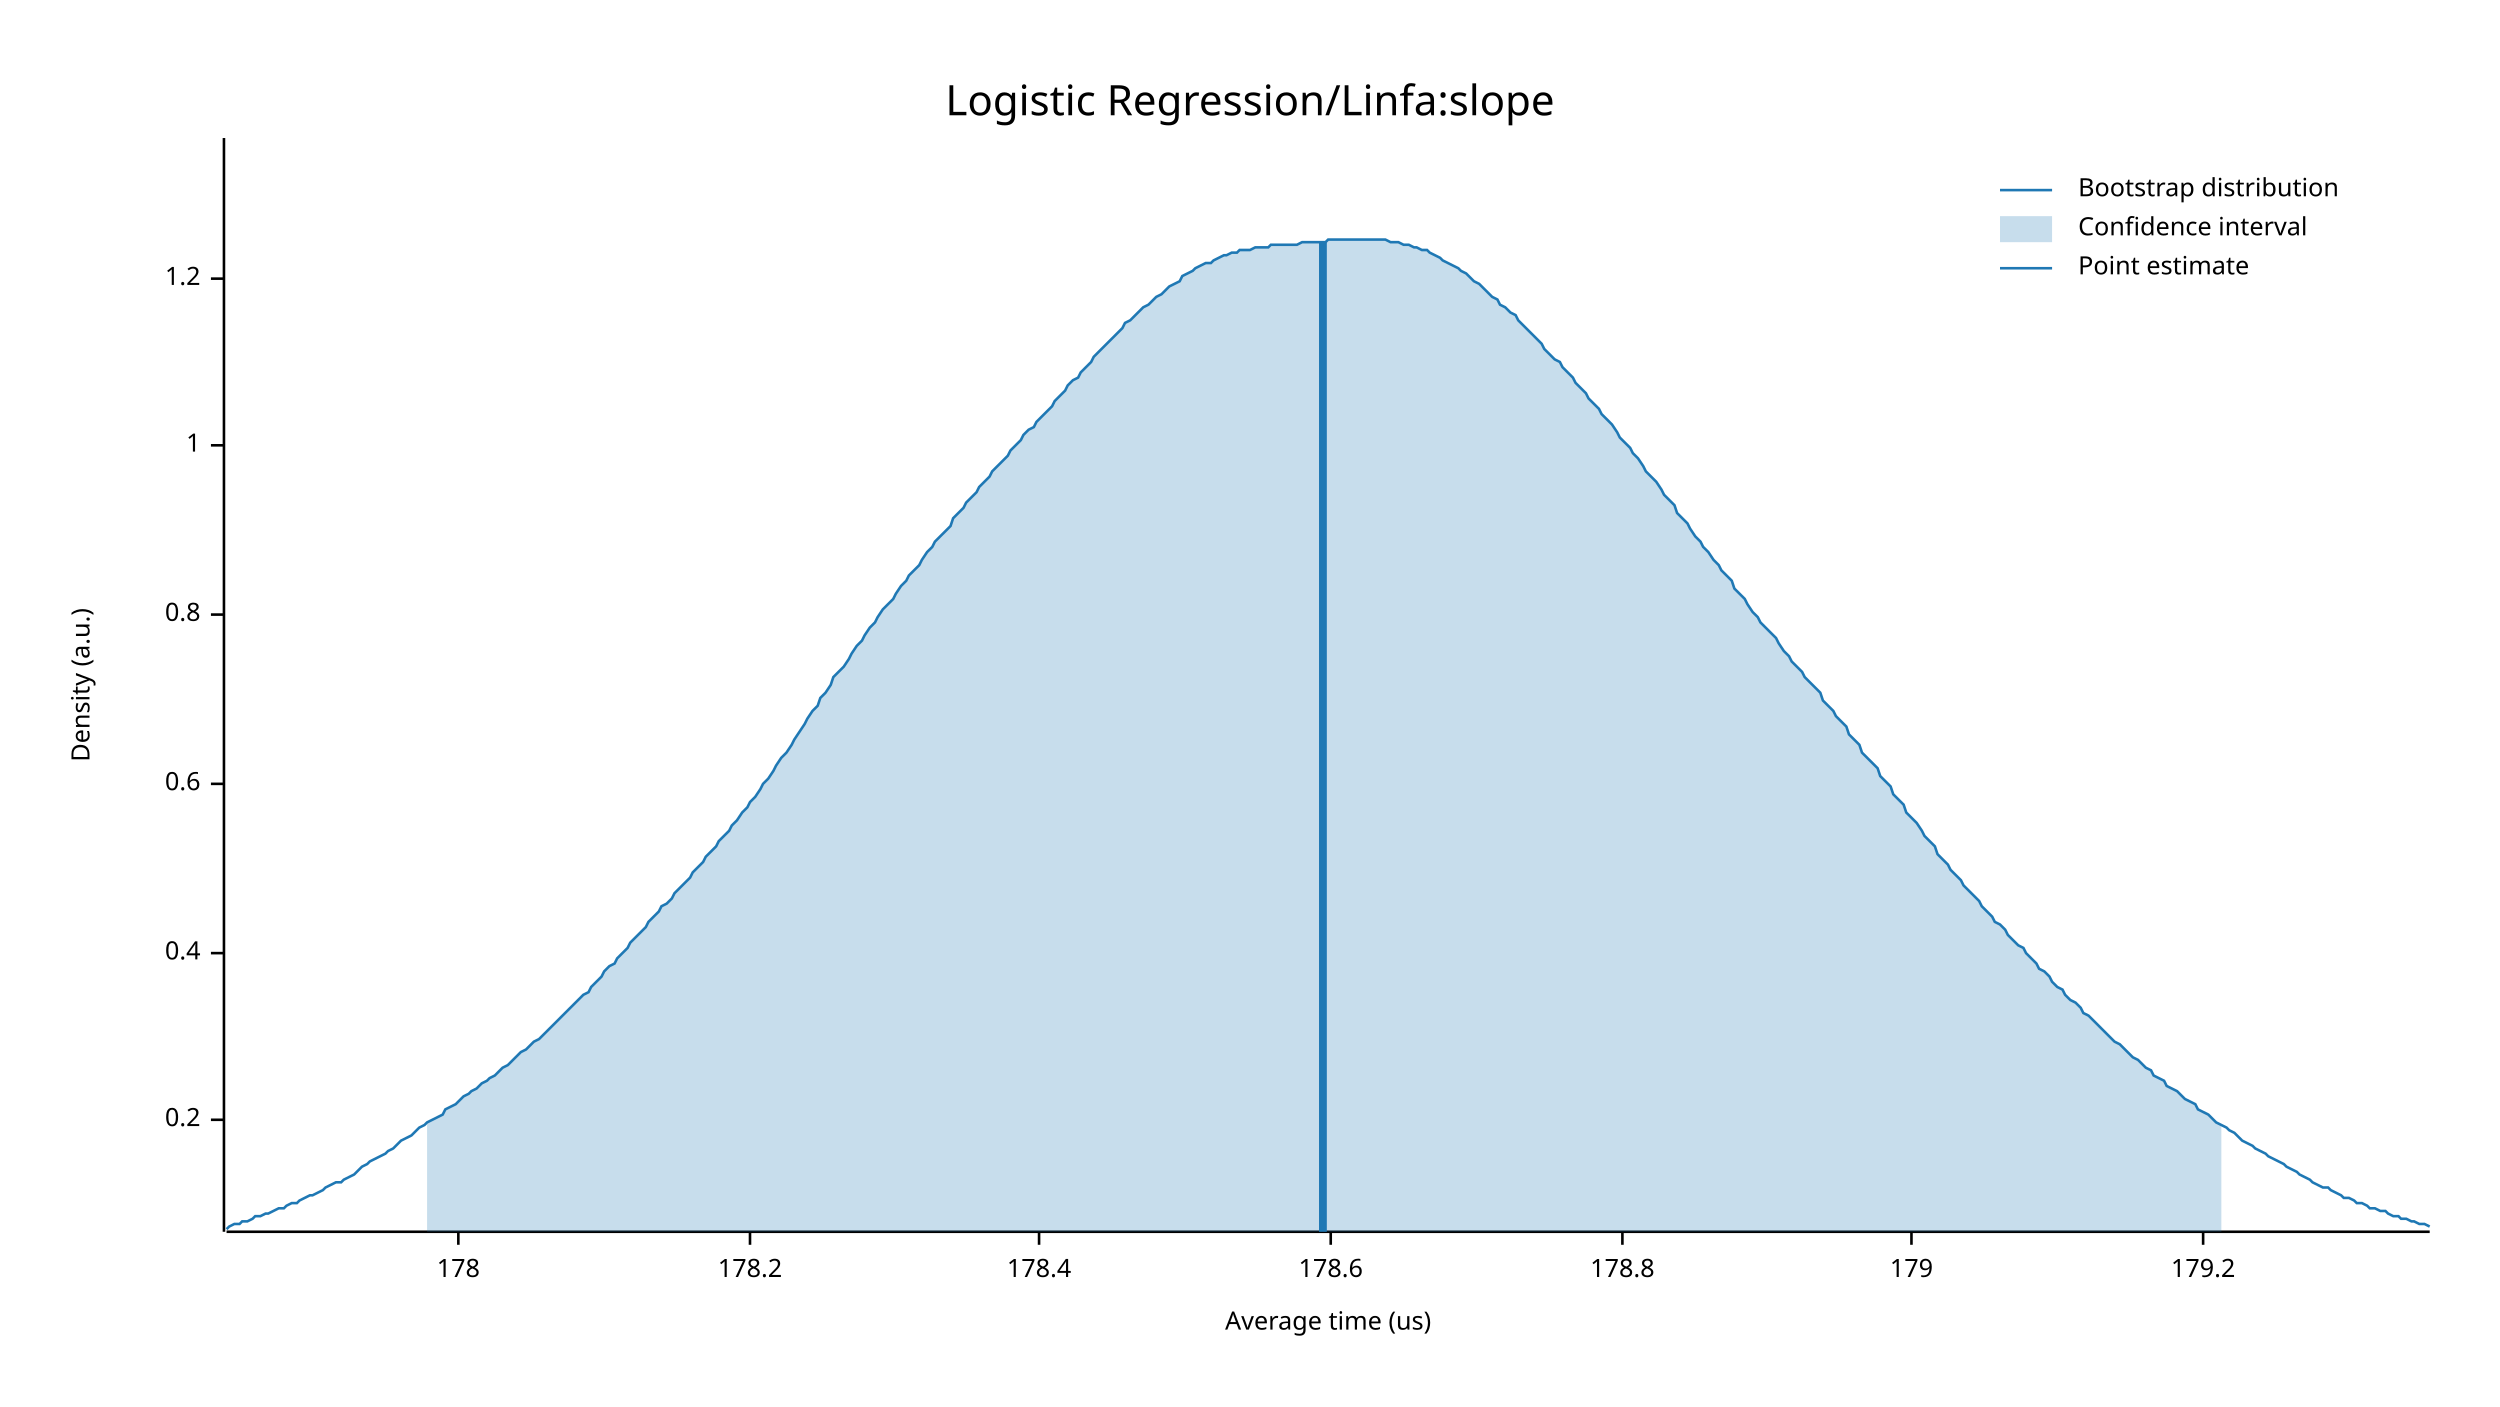
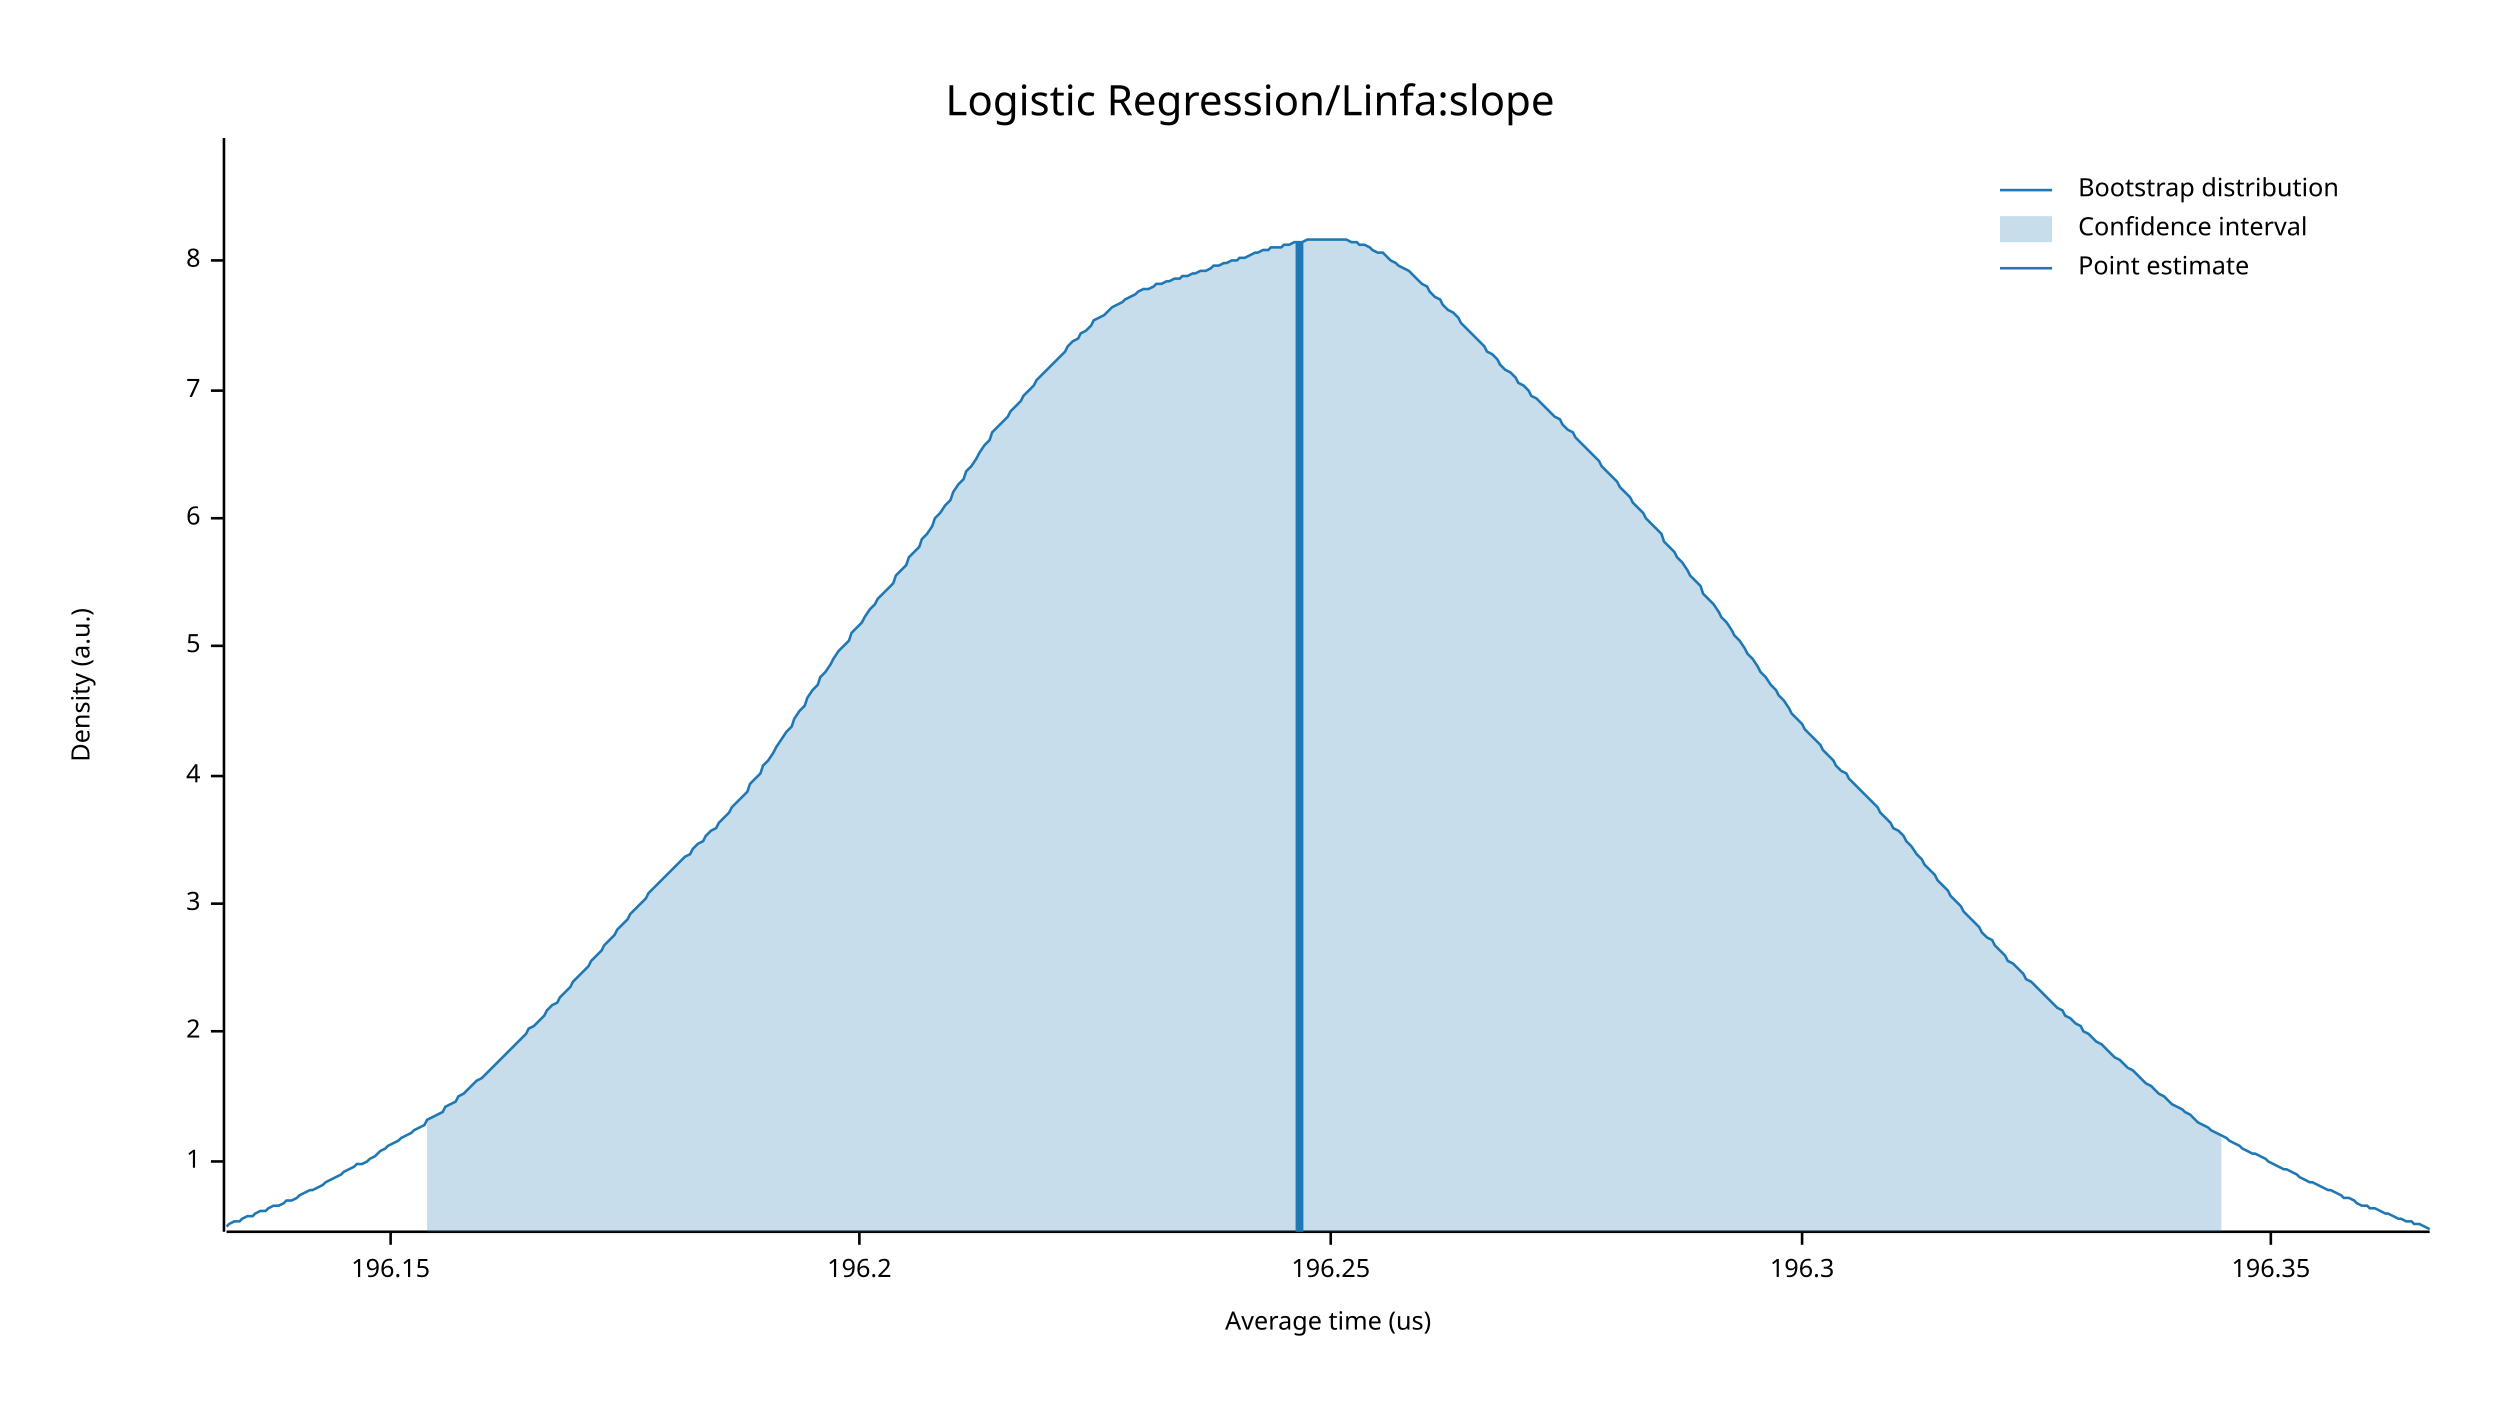
<svg xmlns="http://www.w3.org/2000/svg" width="960" height="540" viewBox="0 0 960 540">
  <text x="480" y="32" dy="0.76em" text-anchor="middle" font-family="sans-serif" font-size="16.129" opacity="1" fill="#000000">
Logistic Regression/Linfa:slope
</text>
  <text x="27" y="263" dy="0.76em" text-anchor="middle" font-family="sans-serif" font-size="9.677" opacity="1" fill="#000000" transform="rotate(270, 27, 263)">
Density (a.u.)
</text>
  <text x="510" y="513" dy="-0.5ex" text-anchor="middle" font-family="sans-serif" font-size="9.677" opacity="1" fill="#000000">
Average time (us)
</text>
  <polyline fill="none" opacity="1" stroke="#000000" stroke-width="1" points="86,53 86,473 " />
-   <text x="77" y="430" dy="0.5ex" text-anchor="end" font-family="sans-serif" font-size="9.677" opacity="1" fill="#000000">
- 0.2
- </text>
-   <polyline fill="none" opacity="1" stroke="#000000" stroke-width="1" points="81,430 86,430 " />
-   <text x="77" y="366" dy="0.5ex" text-anchor="end" font-family="sans-serif" font-size="9.677" opacity="1" fill="#000000">
- 0.4
- </text>
-   <polyline fill="none" opacity="1" stroke="#000000" stroke-width="1" points="81,366 86,366 " />
-   <text x="77" y="301" dy="0.5ex" text-anchor="end" font-family="sans-serif" font-size="9.677" opacity="1" fill="#000000">
- 0.6
- </text>
-   <polyline fill="none" opacity="1" stroke="#000000" stroke-width="1" points="81,301 86,301 " />
-   <text x="77" y="236" dy="0.5ex" text-anchor="end" font-family="sans-serif" font-size="9.677" opacity="1" fill="#000000">
- 0.8
- </text>
-   <polyline fill="none" opacity="1" stroke="#000000" stroke-width="1" points="81,236 86,236 " />
-   <text x="77" y="171" dy="0.5ex" text-anchor="end" font-family="sans-serif" font-size="9.677" opacity="1" fill="#000000">
+   <text x="77" y="446" dy="0.5ex" text-anchor="end" font-family="sans-serif" font-size="9.677" opacity="1" fill="#000000">
1
</text>
-   <polyline fill="none" opacity="1" stroke="#000000" stroke-width="1" points="81,171 86,171 " />
-   <text x="77" y="107" dy="0.5ex" text-anchor="end" font-family="sans-serif" font-size="9.677" opacity="1" fill="#000000">
- 1.2
+   <polyline fill="none" opacity="1" stroke="#000000" stroke-width="1" points="81,446 86,446 " />
+   <text x="77" y="396" dy="0.5ex" text-anchor="end" font-family="sans-serif" font-size="9.677" opacity="1" fill="#000000">
+ 2
</text>
-   <polyline fill="none" opacity="1" stroke="#000000" stroke-width="1" points="81,107 86,107 " />
+   <polyline fill="none" opacity="1" stroke="#000000" stroke-width="1" points="81,396 86,396 " />
+   <text x="77" y="347" dy="0.5ex" text-anchor="end" font-family="sans-serif" font-size="9.677" opacity="1" fill="#000000">
+ 3
+ </text>
+   <polyline fill="none" opacity="1" stroke="#000000" stroke-width="1" points="81,347 86,347 " />
+   <text x="77" y="298" dy="0.5ex" text-anchor="end" font-family="sans-serif" font-size="9.677" opacity="1" fill="#000000">
+ 4
+ </text>
+   <polyline fill="none" opacity="1" stroke="#000000" stroke-width="1" points="81,298 86,298 " />
+   <text x="77" y="248" dy="0.5ex" text-anchor="end" font-family="sans-serif" font-size="9.677" opacity="1" fill="#000000">
+ 5
+ </text>
+   <polyline fill="none" opacity="1" stroke="#000000" stroke-width="1" points="81,248 86,248 " />
+   <text x="77" y="199" dy="0.5ex" text-anchor="end" font-family="sans-serif" font-size="9.677" opacity="1" fill="#000000">
+ 6
+ </text>
+   <polyline fill="none" opacity="1" stroke="#000000" stroke-width="1" points="81,199 86,199 " />
+   <text x="77" y="150" dy="0.5ex" text-anchor="end" font-family="sans-serif" font-size="9.677" opacity="1" fill="#000000">
+ 7
+ </text>
+   <polyline fill="none" opacity="1" stroke="#000000" stroke-width="1" points="81,150 86,150 " />
+   <text x="77" y="100" dy="0.5ex" text-anchor="end" font-family="sans-serif" font-size="9.677" opacity="1" fill="#000000">
+ 8
+ </text>
+   <polyline fill="none" opacity="1" stroke="#000000" stroke-width="1" points="81,100 86,100 " />
  <polyline fill="none" opacity="1" stroke="#000000" stroke-width="1" points="87,473 933,473 " />
-   <text x="176" y="483" dy="0.76em" text-anchor="middle" font-family="sans-serif" font-size="9.677" opacity="1" fill="#000000">
- 178
+   <text x="150" y="483" dy="0.76em" text-anchor="middle" font-family="sans-serif" font-size="9.677" opacity="1" fill="#000000">
+ 196.15
</text>
-   <polyline fill="none" opacity="1" stroke="#000000" stroke-width="1" points="176,473 176,478 " />
-   <text x="288" y="483" dy="0.76em" text-anchor="middle" font-family="sans-serif" font-size="9.677" opacity="1" fill="#000000">
- 178.2
+   <polyline fill="none" opacity="1" stroke="#000000" stroke-width="1" points="150,473 150,478 " />
+   <text x="330" y="483" dy="0.76em" text-anchor="middle" font-family="sans-serif" font-size="9.677" opacity="1" fill="#000000">
+ 196.2
</text>
-   <polyline fill="none" opacity="1" stroke="#000000" stroke-width="1" points="288,473 288,478 " />
-   <text x="399" y="483" dy="0.76em" text-anchor="middle" font-family="sans-serif" font-size="9.677" opacity="1" fill="#000000">
- 178.4
- </text>
-   <polyline fill="none" opacity="1" stroke="#000000" stroke-width="1" points="399,473 399,478 " />
+   <polyline fill="none" opacity="1" stroke="#000000" stroke-width="1" points="330,473 330,478 " />
  <text x="511" y="483" dy="0.76em" text-anchor="middle" font-family="sans-serif" font-size="9.677" opacity="1" fill="#000000">
- 178.6
+ 196.25
</text>
  <polyline fill="none" opacity="1" stroke="#000000" stroke-width="1" points="511,473 511,478 " />
-   <text x="623" y="483" dy="0.76em" text-anchor="middle" font-family="sans-serif" font-size="9.677" opacity="1" fill="#000000">
- 178.8
+   <text x="692" y="483" dy="0.76em" text-anchor="middle" font-family="sans-serif" font-size="9.677" opacity="1" fill="#000000">
+ 196.3
</text>
-   <polyline fill="none" opacity="1" stroke="#000000" stroke-width="1" points="623,473 623,478 " />
-   <text x="734" y="483" dy="0.76em" text-anchor="middle" font-family="sans-serif" font-size="9.677" opacity="1" fill="#000000">
- 179
+   <polyline fill="none" opacity="1" stroke="#000000" stroke-width="1" points="692,473 692,478 " />
+   <text x="872" y="483" dy="0.76em" text-anchor="middle" font-family="sans-serif" font-size="9.677" opacity="1" fill="#000000">
+ 196.35
</text>
-   <polyline fill="none" opacity="1" stroke="#000000" stroke-width="1" points="734,473 734,478 " />
-   <text x="846" y="483" dy="0.76em" text-anchor="middle" font-family="sans-serif" font-size="9.677" opacity="1" fill="#000000">
- 179.2
- </text>
-   <polyline fill="none" opacity="1" stroke="#000000" stroke-width="1" points="846,473 846,478 " />
-   <polyline fill="none" opacity="1" stroke="#1F78B4" stroke-width="1" points="87,472 88,471 90,470 92,470 93,469 95,469 97,468 98,467 100,467 102,466 103,466 105,465 107,464 109,464 110,463 112,462 114,462 115,461 117,460 119,459 120,459 122,458 124,457 125,456 127,455 129,454 131,454 132,453 134,452 136,451 137,450 139,448 141,447 142,446 144,445 146,444 148,443 149,442 151,441 153,439 154,438 156,437 158,436 159,435 161,433 163,432 164,431 166,430 168,429 170,428 171,426 173,425 175,424 176,423 178,421 180,420 181,419 183,418 185,416 187,415 188,414 190,413 192,411 193,410 195,409 197,407 198,406 200,404 202,403 203,402 205,400 207,399 209,397 210,396 212,394 214,392 215,391 217,389 219,387 220,386 222,384 224,382 226,381 227,379 229,377 231,375 232,373 234,371 236,370 237,368 239,366 241,364 242,362 244,360 246,358 248,356 249,354 251,352 253,350 254,348 256,347 258,345 259,343 261,341 263,339 265,337 266,335 268,333 270,331 271,329 273,327 275,325 276,323 278,321 280,319 281,317 283,315 285,312 287,310 288,308 290,306 292,303 293,301 295,299 297,296 298,294 300,291 302,289 304,286 305,284 307,281 309,278 310,276 312,273 314,271 315,268 317,266 319,263 320,260 322,258 324,256 326,253 327,251 329,248 331,246 332,244 334,241 336,239 337,237 339,234 341,232 343,230 344,228 346,225 348,223 349,221 351,219 353,217 354,215 356,212 358,210 359,208 361,206 363,204 365,202 366,199 368,197 370,195 371,193 373,191 375,189 376,187 378,185 380,183 381,181 383,179 385,177 387,175 388,173 390,171 392,169 393,167 395,165 397,164 398,162 400,160 402,158 404,156 405,154 407,152 409,150 410,148 412,146 414,145 415,143 417,141 419,139 420,137 422,135 424,133 426,131 427,130 429,128 431,126 432,124 434,123 436,121 437,120 439,118 441,117 443,115 444,114 446,113 448,111 449,110 451,109 453,108 454,106 456,105 458,104 459,103 461,102 463,101 465,101 466,100 468,99 470,98 471,98 473,97 475,97 476,96 478,96 480,96 482,95 483,95 485,95 487,95 488,94 490,94 492,94 493,94 495,94 497,94 498,94 500,93 502,93 504,93 505,93 507,93 509,93 510,92 512,92 514,92 515,92 517,92 519,92 521,92 522,92 524,92 526,92 527,92 529,92 531,92 532,92 534,93 536,93 537,93 539,94 541,94 543,95 544,95 546,96 548,96 549,97 551,98 553,99 554,100 556,101 558,102 560,103 561,104 563,105 565,107 566,108 568,109 570,111 571,112 573,114 575,115 576,117 578,118 580,120 582,121 583,123 585,125 587,127 588,128 590,130 592,132 593,134 595,136 597,138 599,139 600,141 602,143 604,145 605,147 607,149 609,151 610,153 612,155 614,157 615,159 617,161 619,163 621,166 622,168 624,170 626,172 627,174 629,176 631,179 632,181 634,183 636,185 638,188 639,190 641,192 643,194 644,197 646,199 648,201 649,203 651,206 653,208 654,210 656,212 658,215 660,217 661,219 663,221 665,223 666,226 668,228 670,230 671,232 673,235 675,237 676,239 678,241 680,243 682,245 683,247 685,250 687,252 688,254 690,256 692,258 693,260 695,262 697,264 699,266 700,269 702,271 704,273 705,275 707,277 709,279 710,282 712,284 714,286 715,289 717,291 719,293 721,295 722,298 724,300 726,302 727,305 729,307 731,309 732,312 734,314 736,316 738,319 739,321 741,323 743,325 744,328 746,330 748,332 749,334 751,336 753,338 754,340 756,342 758,344 760,346 761,348 763,350 765,352 766,354 768,355 770,357 771,359 773,361 775,363 777,364 778,366 780,368 782,370 783,372 785,373 787,375 788,377 790,379 792,380 793,382 795,384 797,385 799,387 800,389 802,390 804,392 805,393 807,395 809,397 810,398 812,400 814,401 816,403 817,404 819,406 821,407 822,408 824,410 826,411 827,413 829,414 831,415 832,417 834,418 836,419 838,421 839,422 841,423 843,424 844,426 846,427 848,428 849,429 851,431 853,432 855,433 856,434 858,435 860,437 861,438 863,439 865,440 866,441 868,442 870,443 871,444 873,445 875,446 877,447 878,448 880,449 882,450 883,451 885,452 887,453 888,454 890,455 892,456 894,456 895,457 897,458 899,459 900,460 902,460 904,461 905,462 907,462 909,463 910,464 912,464 914,465 916,465 917,466 919,467 921,467 922,468 924,468 926,469 927,469 929,470 931,470 933,471 " />
-   <polygon opacity="0.25" fill="#1F78B4" points="164,431 166,430 168,429 170,428 171,426 173,425 175,424 176,423 178,421 180,420 181,419 183,418 185,416 187,415 188,414 190,413 192,411 193,410 195,409 197,407 198,406 200,404 202,403 203,402 205,400 207,399 209,397 210,396 212,394 214,392 215,391 217,389 219,387 220,386 222,384 224,382 226,381 227,379 229,377 231,375 232,373 234,371 236,370 237,368 239,366 241,364 242,362 244,360 246,358 248,356 249,354 251,352 253,350 254,348 256,347 258,345 259,343 261,341 263,339 265,337 266,335 268,333 270,331 271,329 273,327 275,325 276,323 278,321 280,319 281,317 283,315 285,312 287,310 288,308 290,306 292,303 293,301 295,299 297,296 298,294 300,291 302,289 304,286 305,284 307,281 309,278 310,276 312,273 314,271 315,268 317,266 319,263 320,260 322,258 324,256 326,253 327,251 329,248 331,246 332,244 334,241 336,239 337,237 339,234 341,232 343,230 344,228 346,225 348,223 349,221 351,219 353,217 354,215 356,212 358,210 359,208 361,206 363,204 365,202 366,199 368,197 370,195 371,193 373,191 375,189 376,187 378,185 380,183 381,181 383,179 385,177 387,175 388,173 390,171 392,169 393,167 395,165 397,164 398,162 400,160 402,158 404,156 405,154 407,152 409,150 410,148 412,146 414,145 415,143 417,141 419,139 420,137 422,135 424,133 426,131 427,130 429,128 431,126 432,124 434,123 436,121 437,120 439,118 441,117 443,115 444,114 446,113 448,111 449,110 451,109 453,108 454,106 456,105 458,104 459,103 461,102 463,101 465,101 466,100 468,99 470,98 471,98 473,97 475,97 476,96 478,96 480,96 482,95 483,95 485,95 487,95 488,94 490,94 492,94 493,94 495,94 497,94 498,94 500,93 502,93 504,93 505,93 507,93 509,93 510,92 512,92 514,92 515,92 517,92 519,92 521,92 522,92 524,92 526,92 527,92 529,92 531,92 532,92 534,93 536,93 537,93 539,94 541,94 543,95 544,95 546,96 548,96 549,97 551,98 553,99 554,100 556,101 558,102 560,103 561,104 563,105 565,107 566,108 568,109 570,111 571,112 573,114 575,115 576,117 578,118 580,120 582,121 583,123 585,125 587,127 588,128 590,130 592,132 593,134 595,136 597,138 599,139 600,141 602,143 604,145 605,147 607,149 609,151 610,153 612,155 614,157 615,159 617,161 619,163 621,166 622,168 624,170 626,172 627,174 629,176 631,179 632,181 634,183 636,185 638,188 639,190 641,192 643,194 644,197 646,199 648,201 649,203 651,206 653,208 654,210 656,212 658,215 660,217 661,219 663,221 665,223 666,226 668,228 670,230 671,232 673,235 675,237 676,239 678,241 680,243 682,245 683,247 685,250 687,252 688,254 690,256 692,258 693,260 695,262 697,264 699,266 700,269 702,271 704,273 705,275 707,277 709,279 710,282 712,284 714,286 715,289 717,291 719,293 721,295 722,298 724,300 726,302 727,305 729,307 731,309 732,312 734,314 736,316 738,319 739,321 741,323 743,325 744,328 746,330 748,332 749,334 751,336 753,338 754,340 756,342 758,344 760,346 761,348 763,350 765,352 766,354 768,355 770,357 771,359 773,361 775,363 777,364 778,366 780,368 782,370 783,372 785,373 787,375 788,377 790,379 792,380 793,382 795,384 797,385 799,387 800,389 802,390 804,392 805,393 807,395 809,397 810,398 812,400 814,401 816,403 817,404 819,406 821,407 822,408 824,410 826,411 827,413 829,414 831,415 832,417 834,418 836,419 838,421 839,422 841,423 843,424 844,426 846,427 848,428 849,429 851,431 853,432 853,473 164,473 " />
-   <polyline fill="none" opacity="1" stroke="#1F78B4" stroke-width="3" points="508,473 508,93 " />
+   <polyline fill="none" opacity="1" stroke="#000000" stroke-width="1" points="872,473 872,478 " />
+   <polyline fill="none" opacity="1" stroke="#1F78B4" stroke-width="1" points="87,471 88,470 90,469 92,469 93,468 95,467 97,467 98,466 100,465 102,465 103,464 105,463 107,463 109,462 110,461 112,461 114,460 115,459 117,458 119,457 120,457 122,456 124,455 125,454 127,453 129,452 131,451 132,450 134,449 136,448 137,447 139,447 141,446 142,445 144,444 146,442 148,441 149,440 151,439 153,438 154,437 156,436 158,435 159,434 161,433 163,432 164,430 166,429 168,428 170,427 171,425 173,424 175,423 176,421 178,420 180,418 181,417 183,415 185,414 187,412 188,411 190,409 192,407 193,406 195,404 197,402 198,401 200,399 202,397 203,395 205,394 207,392 209,390 210,388 212,386 214,385 215,383 217,381 219,379 220,377 222,375 224,373 226,371 227,369 229,367 231,365 232,363 234,361 236,359 237,357 239,355 241,353 242,351 244,349 246,347 248,345 249,343 251,341 253,339 254,338 256,336 258,334 259,333 261,331 263,329 265,328 266,326 268,324 270,323 271,321 273,319 275,318 276,316 278,314 280,312 281,310 283,308 285,306 287,304 288,301 290,299 292,297 293,294 295,292 297,289 298,287 300,284 302,281 304,279 305,276 307,273 309,271 310,268 312,265 314,263 315,260 317,258 319,255 320,253 322,250 324,248 326,246 327,243 329,241 331,239 332,237 334,234 336,232 337,230 339,228 341,226 343,224 344,221 346,219 348,217 349,214 351,212 353,210 354,207 356,205 358,202 359,199 361,197 363,194 365,192 366,189 368,186 370,184 371,181 373,179 375,176 376,174 378,171 380,169 381,166 383,164 385,162 387,160 388,158 390,156 392,154 393,152 395,150 397,148 398,146 400,144 402,142 404,140 405,139 407,137 409,135 410,133 412,131 414,130 415,128 417,127 419,125 420,123 422,122 424,121 426,119 427,118 429,117 431,116 432,115 434,114 436,113 437,112 439,111 441,111 443,110 444,109 446,109 448,108 449,108 451,107 453,107 454,106 456,106 458,105 459,105 461,104 463,104 465,103 466,102 468,102 470,101 471,101 473,100 475,100 476,99 478,99 480,98 482,97 483,97 485,96 487,96 488,95 490,95 492,95 493,94 495,94 497,93 498,93 500,93 502,92 504,92 505,92 507,92 509,92 510,92 512,92 514,92 515,92 517,92 519,93 521,93 522,94 524,94 526,95 527,96 529,97 531,97 532,98 534,100 536,101 537,102 539,103 541,104 543,106 544,107 546,109 548,110 549,112 551,114 553,115 554,117 556,119 558,120 560,122 561,124 563,126 565,128 566,129 568,131 570,133 571,135 573,136 575,138 576,140 578,142 580,143 582,145 583,147 585,148 587,150 588,152 590,153 592,155 593,156 595,158 597,160 599,161 600,163 602,165 604,166 605,168 607,170 609,172 610,173 612,175 614,177 615,179 617,181 619,183 621,185 622,187 624,189 626,191 627,193 629,195 631,197 632,199 634,201 636,203 638,205 639,208 641,210 643,212 644,214 646,216 648,219 649,221 651,223 653,225 654,228 656,230 658,232 660,235 661,237 663,239 665,242 666,244 668,246 670,249 671,251 673,253 675,256 676,258 678,260 680,263 682,265 683,267 685,269 687,272 688,274 690,276 692,278 693,280 695,282 697,284 699,286 700,288 702,290 704,292 705,294 707,296 709,297 710,299 712,301 714,303 715,304 717,306 719,308 721,310 722,312 724,314 726,316 727,318 729,319 731,321 732,323 734,325 736,328 738,330 739,332 741,334 743,336 744,338 746,340 748,342 749,344 751,346 753,348 754,350 756,352 758,354 760,356 761,358 763,360 765,361 766,363 768,365 770,367 771,369 773,370 775,372 777,374 778,376 780,377 782,379 783,380 785,382 787,384 788,385 790,387 792,388 793,390 795,391 797,393 799,394 800,396 802,397 804,399 805,400 807,401 809,403 810,404 812,406 814,407 816,409 817,410 819,411 821,413 822,414 824,416 826,417 827,418 829,420 831,421 832,422 834,424 836,425 838,426 839,427 841,428 843,430 844,431 846,432 848,433 849,434 851,435 853,436 855,437 856,438 858,439 860,440 861,441 863,442 865,443 866,443 868,444 870,445 871,446 873,447 875,448 877,449 878,449 880,450 882,451 883,452 885,453 887,454 888,454 890,455 892,456 894,457 895,457 897,458 899,459 900,460 902,460 904,461 905,462 907,463 909,463 910,464 912,464 914,465 916,466 917,466 919,467 921,468 922,468 924,469 926,469 927,470 929,470 931,471 933,472 " />
+   <polygon opacity="0.25" fill="#1F78B4" points="164,430 166,429 168,428 170,427 171,425 173,424 175,423 176,421 178,420 180,418 181,417 183,415 185,414 187,412 188,411 190,409 192,407 193,406 195,404 197,402 198,401 200,399 202,397 203,395 205,394 207,392 209,390 210,388 212,386 214,385 215,383 217,381 219,379 220,377 222,375 224,373 226,371 227,369 229,367 231,365 232,363 234,361 236,359 237,357 239,355 241,353 242,351 244,349 246,347 248,345 249,343 251,341 253,339 254,338 256,336 258,334 259,333 261,331 263,329 265,328 266,326 268,324 270,323 271,321 273,319 275,318 276,316 278,314 280,312 281,310 283,308 285,306 287,304 288,301 290,299 292,297 293,294 295,292 297,289 298,287 300,284 302,281 304,279 305,276 307,273 309,271 310,268 312,265 314,263 315,260 317,258 319,255 320,253 322,250 324,248 326,246 327,243 329,241 331,239 332,237 334,234 336,232 337,230 339,228 341,226 343,224 344,221 346,219 348,217 349,214 351,212 353,210 354,207 356,205 358,202 359,199 361,197 363,194 365,192 366,189 368,186 370,184 371,181 373,179 375,176 376,174 378,171 380,169 381,166 383,164 385,162 387,160 388,158 390,156 392,154 393,152 395,150 397,148 398,146 400,144 402,142 404,140 405,139 407,137 409,135 410,133 412,131 414,130 415,128 417,127 419,125 420,123 422,122 424,121 426,119 427,118 429,117 431,116 432,115 434,114 436,113 437,112 439,111 441,111 443,110 444,109 446,109 448,108 449,108 451,107 453,107 454,106 456,106 458,105 459,105 461,104 463,104 465,103 466,102 468,102 470,101 471,101 473,100 475,100 476,99 478,99 480,98 482,97 483,97 485,96 487,96 488,95 490,95 492,95 493,94 495,94 497,93 498,93 500,93 502,92 504,92 505,92 507,92 509,92 510,92 512,92 514,92 515,92 517,92 519,93 521,93 522,94 524,94 526,95 527,96 529,97 531,97 532,98 534,100 536,101 537,102 539,103 541,104 543,106 544,107 546,109 548,110 549,112 551,114 553,115 554,117 556,119 558,120 560,122 561,124 563,126 565,128 566,129 568,131 570,133 571,135 573,136 575,138 576,140 578,142 580,143 582,145 583,147 585,148 587,150 588,152 590,153 592,155 593,156 595,158 597,160 599,161 600,163 602,165 604,166 605,168 607,170 609,172 610,173 612,175 614,177 615,179 617,181 619,183 621,185 622,187 624,189 626,191 627,193 629,195 631,197 632,199 634,201 636,203 638,205 639,208 641,210 643,212 644,214 646,216 648,219 649,221 651,223 653,225 654,228 656,230 658,232 660,235 661,237 663,239 665,242 666,244 668,246 670,249 671,251 673,253 675,256 676,258 678,260 680,263 682,265 683,267 685,269 687,272 688,274 690,276 692,278 693,280 695,282 697,284 699,286 700,288 702,290 704,292 705,294 707,296 709,297 710,299 712,301 714,303 715,304 717,306 719,308 721,310 722,312 724,314 726,316 727,318 729,319 731,321 732,323 734,325 736,328 738,330 739,332 741,334 743,336 744,338 746,340 748,342 749,344 751,346 753,348 754,350 756,352 758,354 760,356 761,358 763,360 765,361 766,363 768,365 770,367 771,369 773,370 775,372 777,374 778,376 780,377 782,379 783,380 785,382 787,384 788,385 790,387 792,388 793,390 795,391 797,393 799,394 800,396 802,397 804,399 805,400 807,401 809,403 810,404 812,406 814,407 816,409 817,410 819,411 821,413 822,414 824,416 826,417 827,418 829,420 831,421 832,422 834,424 836,425 838,426 839,427 841,428 843,430 844,431 846,432 848,433 849,434 851,435 853,436 853,473 164,473 " />
+   <polyline fill="none" opacity="1" stroke="#1F78B4" stroke-width="3" points="499,473 499,93 " />
  <text x="798" y="68" dy="0.76em" text-anchor="start" font-family="sans-serif" font-size="9.677" opacity="1" fill="#000000">
Bootstrap distribution
</text>
  <text x="798" y="83" dy="0.76em" text-anchor="start" font-family="sans-serif" font-size="9.677" opacity="1" fill="#000000">
Confidence interval
</text>
  <text x="798" y="98" dy="0.76em" text-anchor="start" font-family="sans-serif" font-size="9.677" opacity="1" fill="#000000">
Point estimate
</text>
  <polyline fill="none" opacity="1" stroke="#1F78B4" stroke-width="1" points="768,73 788,73 " />
  <rect x="768" y="83" width="20" height="10" opacity="0.25" fill="#1F78B4" stroke="none" />
  <polyline fill="none" opacity="1" stroke="#1F78B4" stroke-width="1" points="768,103 788,103 " />
</svg>
